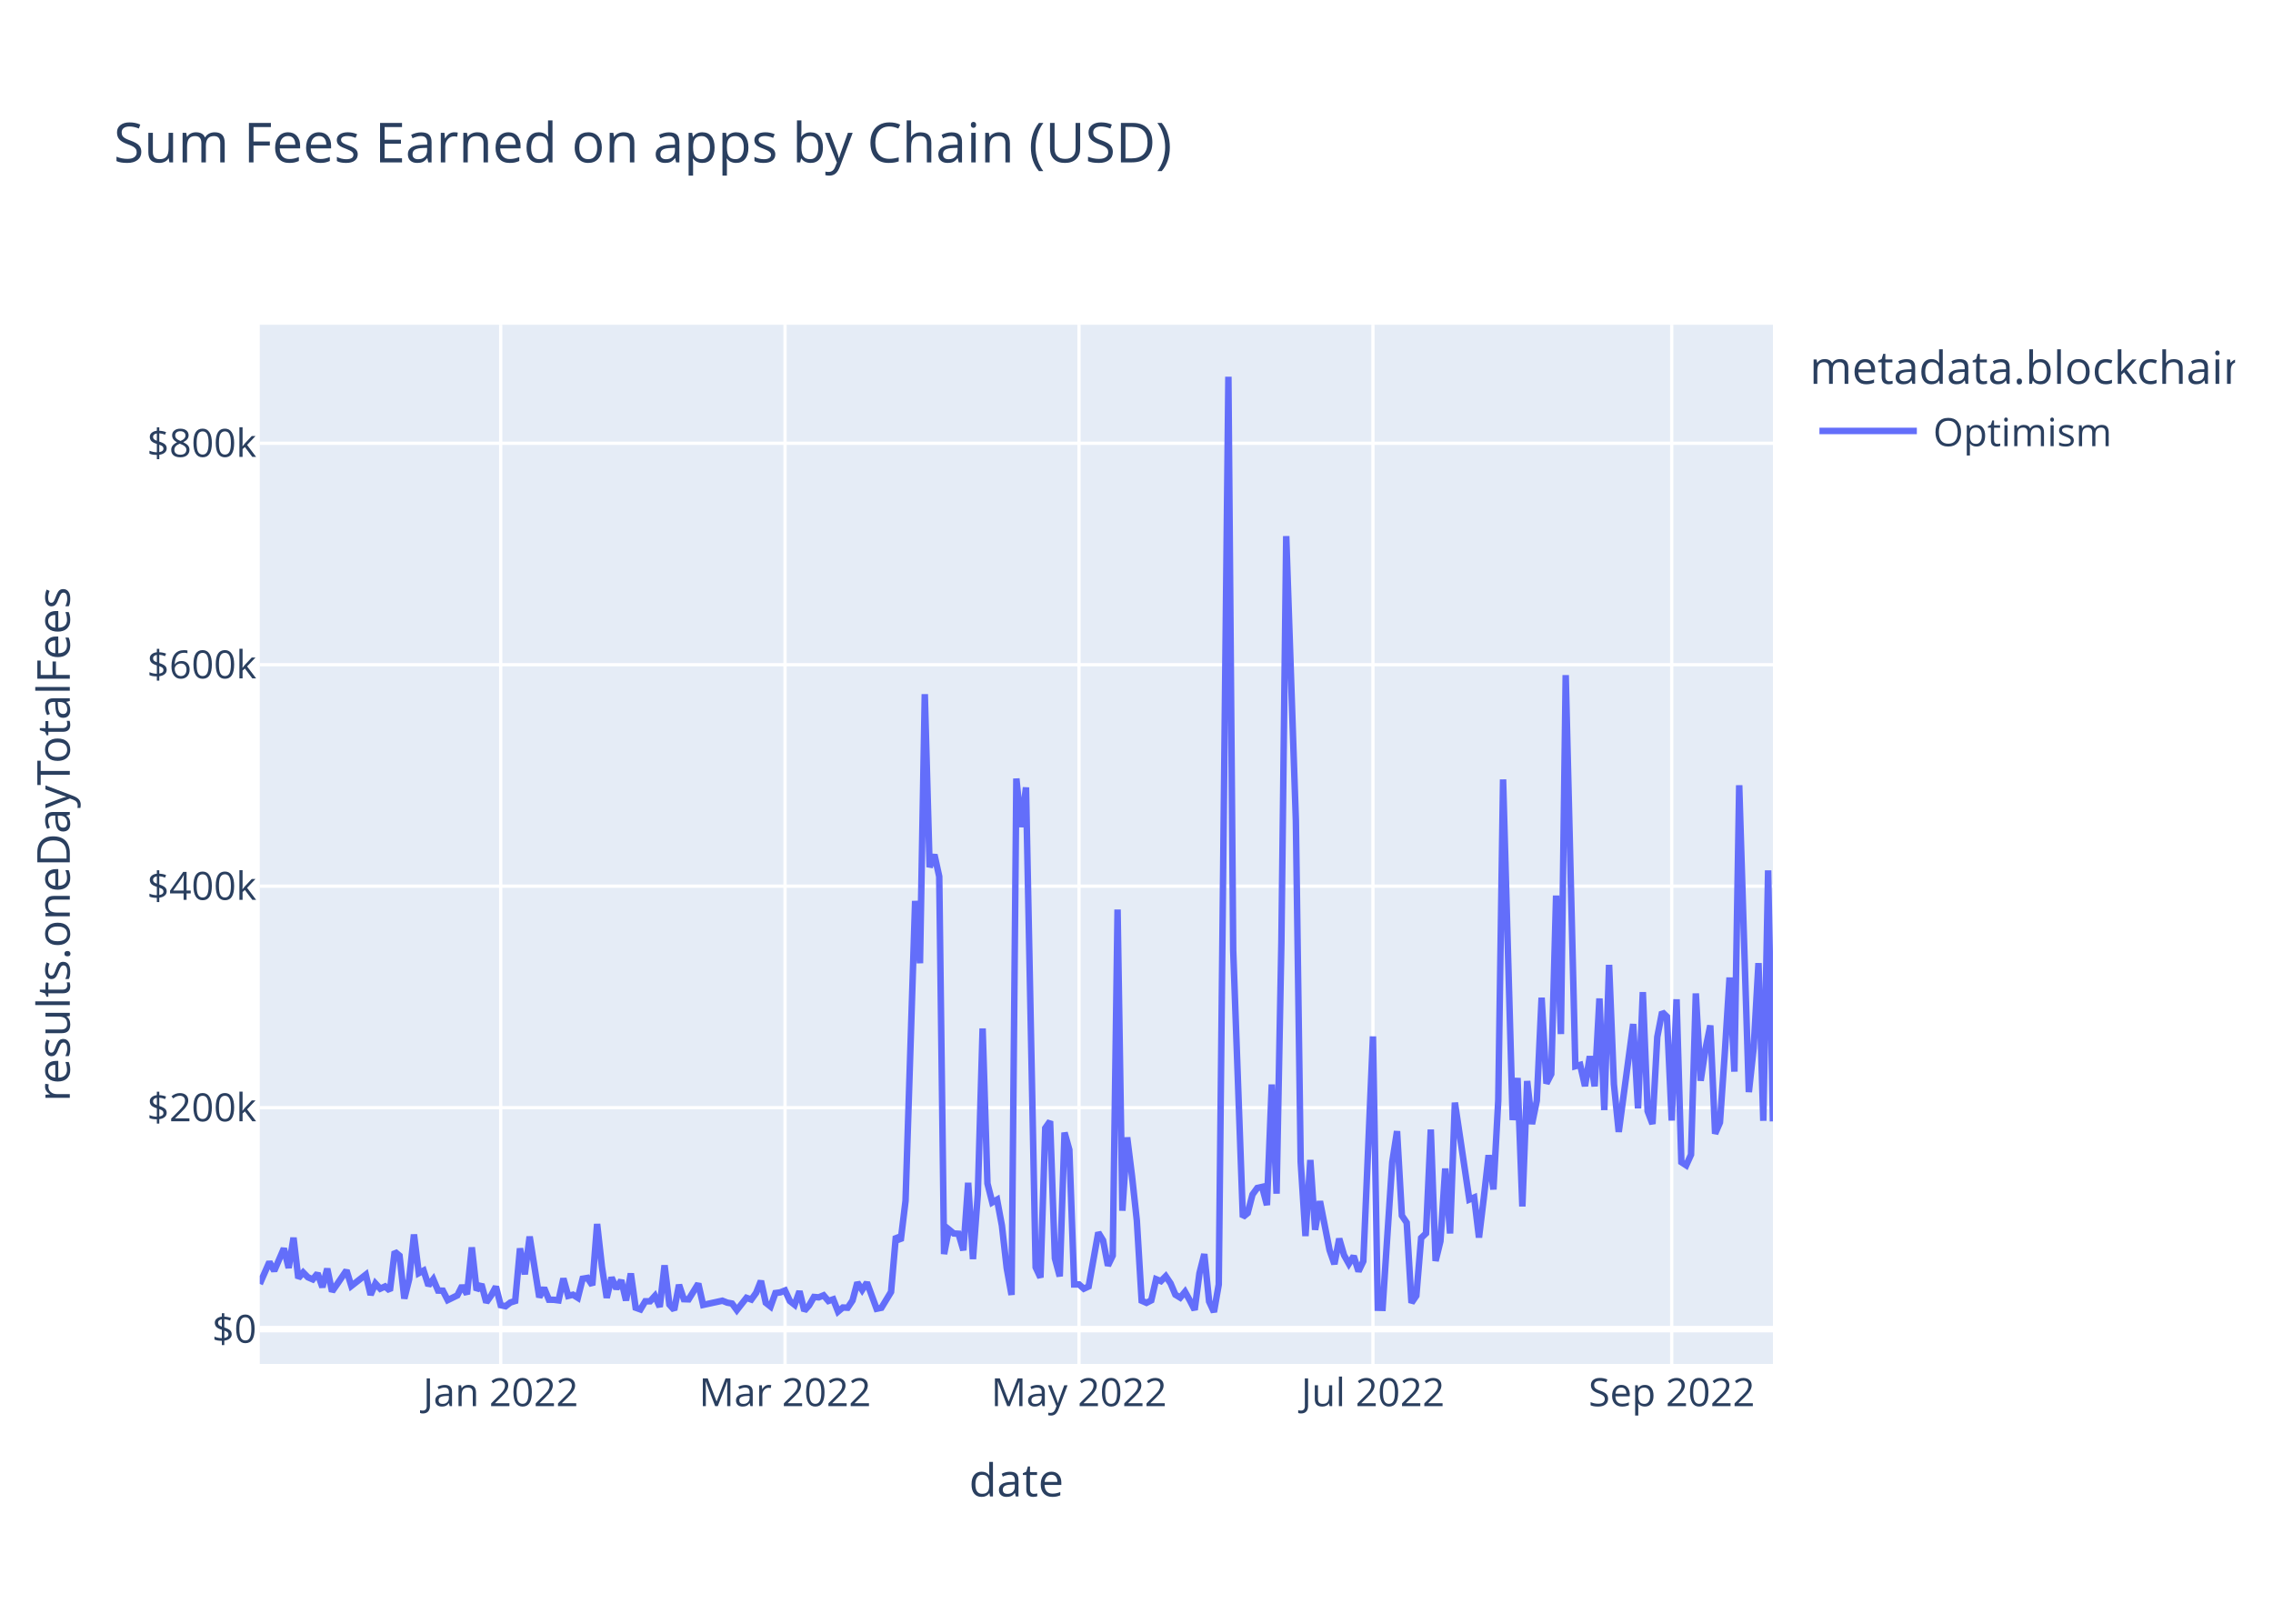
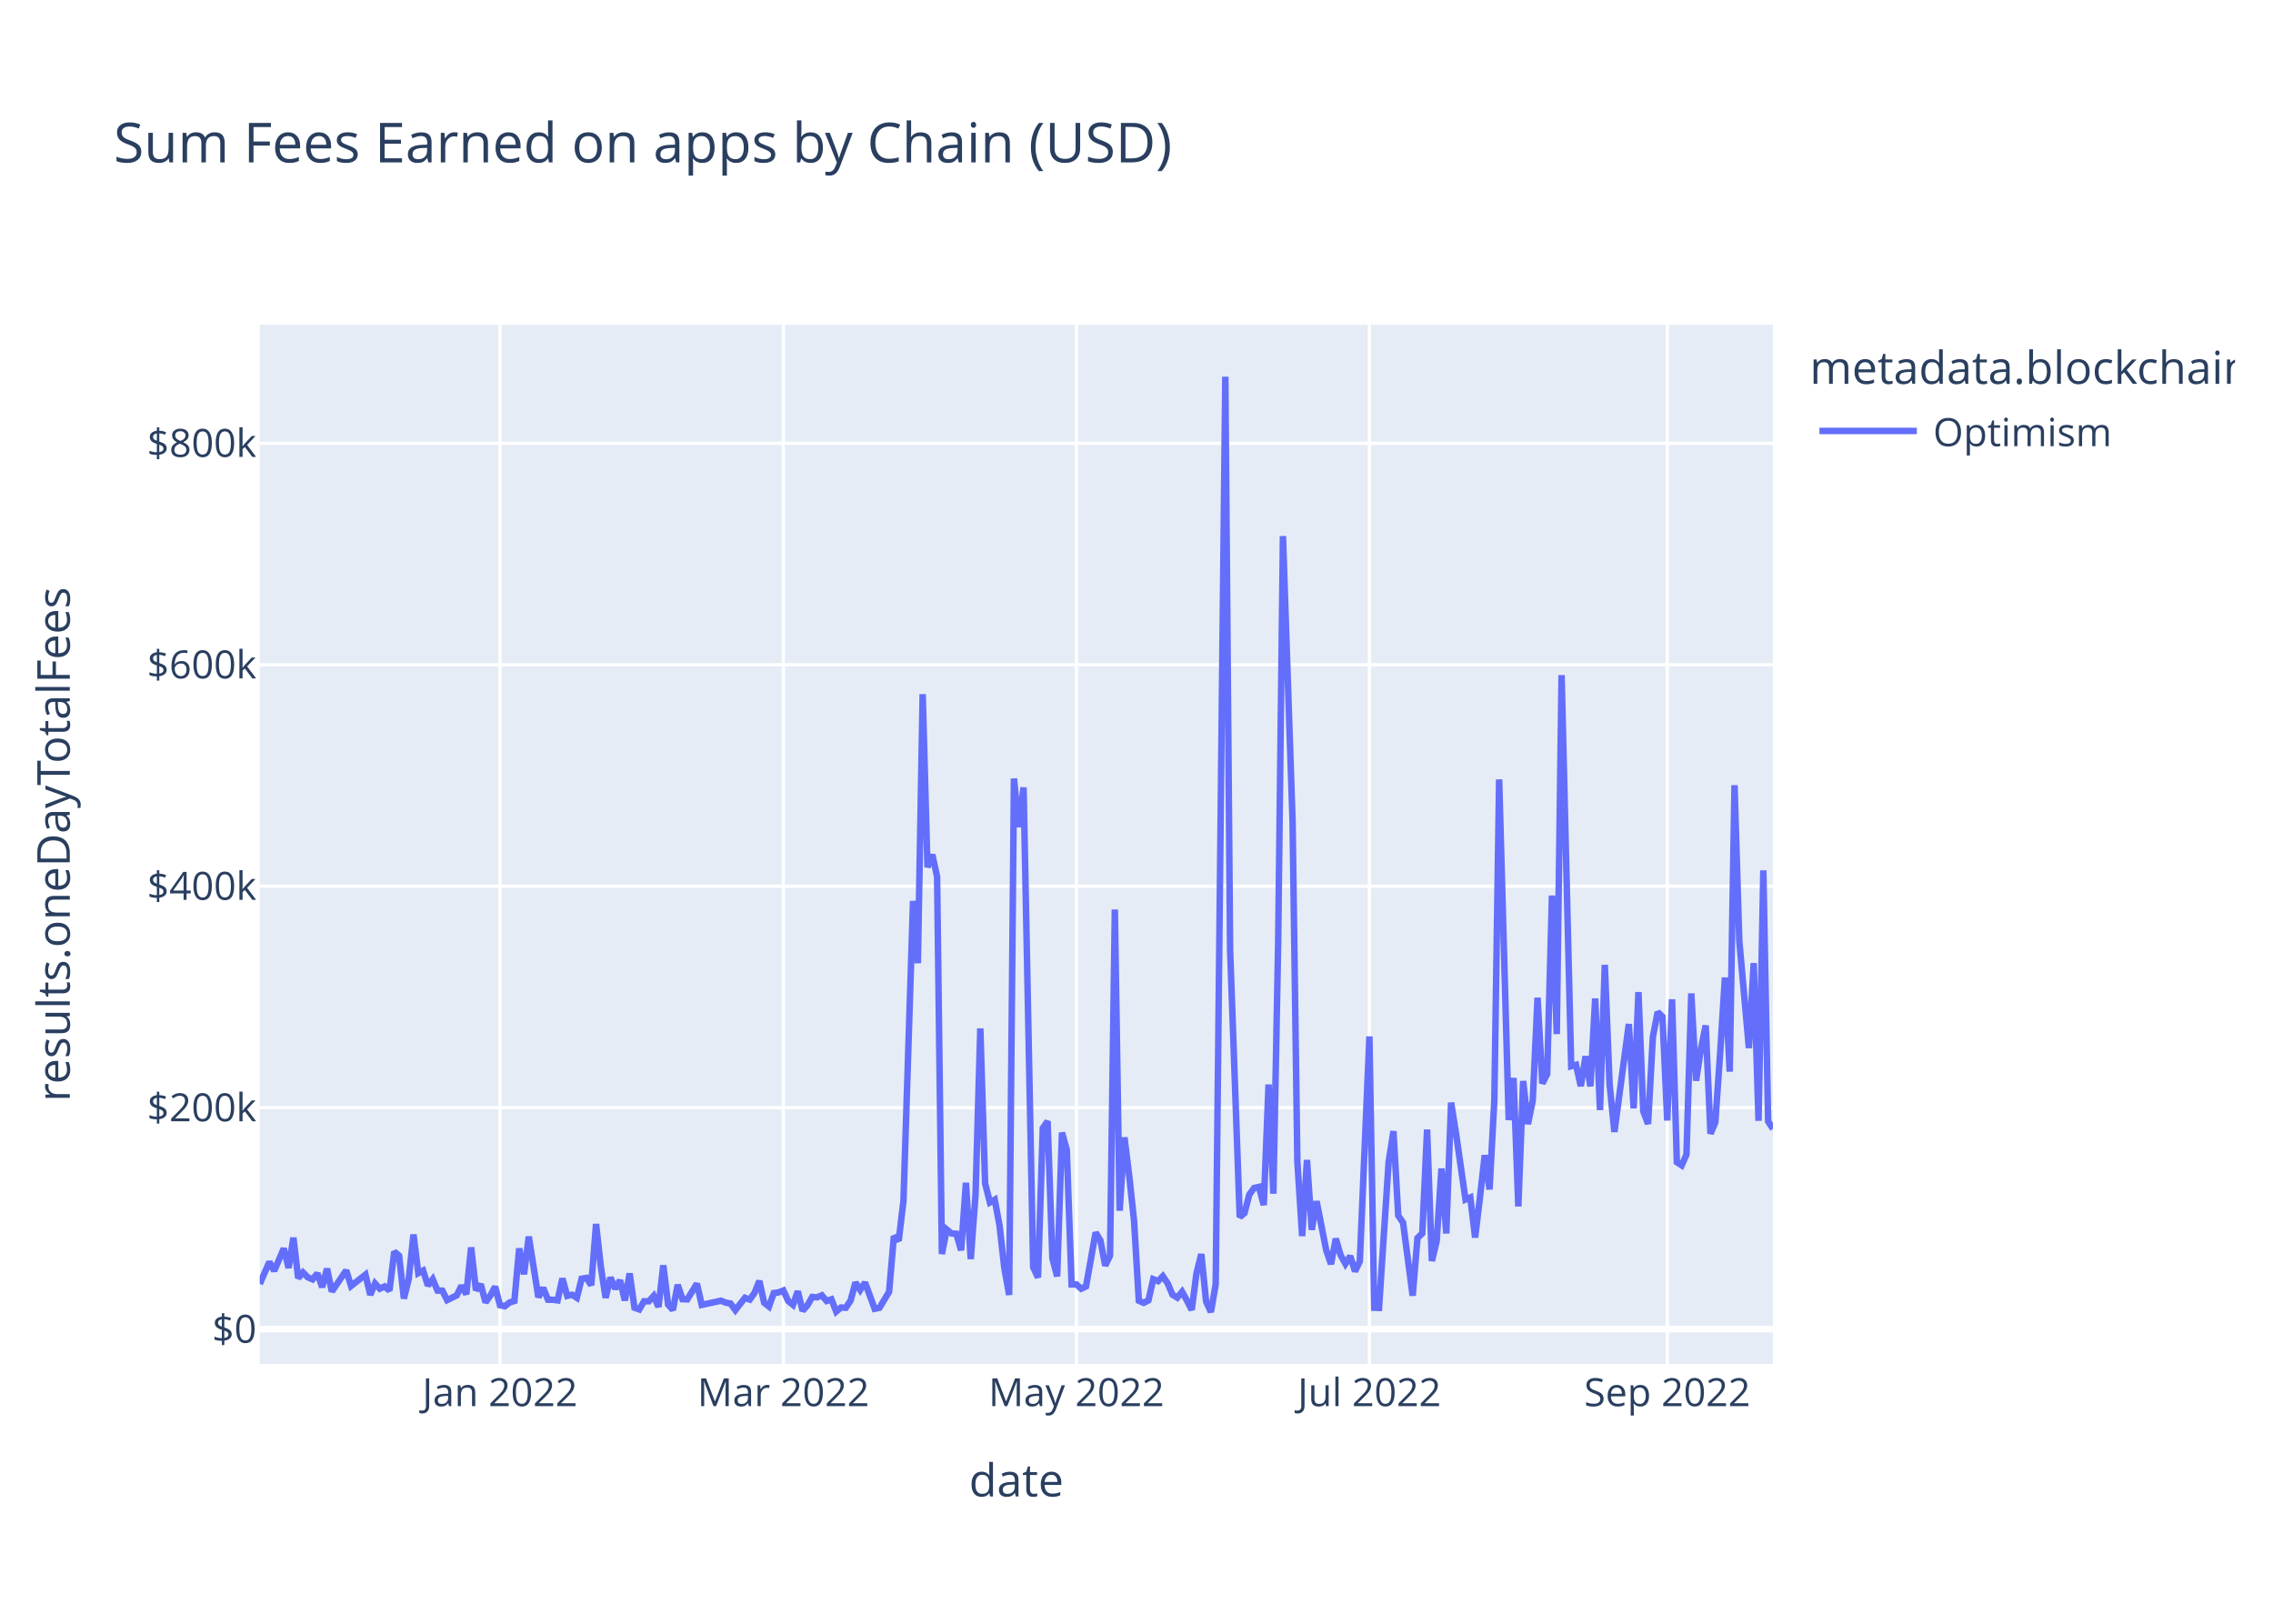
<svg xmlns="http://www.w3.org/2000/svg" class="main-svg" width="700" height="500" style="" viewBox="0 0 700 500">
  <rect x="0" y="0" width="700" height="500" style="fill: rgb(255, 255, 255); fill-opacity: 1;" />
-   <defs id="defs-f80380">
+   <defs id="defs-bd618d">
    <g class="clips">
-       <clipPath id="clipf80380xyplot" class="plotclip">
+       <clipPath id="clipbd618dxyplot" class="plotclip">
        <rect width="466" height="320" />
      </clipPath>
-       <clipPath class="axesclip" id="clipf80380x">
+       <clipPath class="axesclip" id="clipbd618dx">
        <rect x="80" y="0" width="466" height="500" />
      </clipPath>
-       <clipPath class="axesclip" id="clipf80380y">
+       <clipPath class="axesclip" id="clipbd618dy">
        <rect x="0" y="100" width="700" height="320" />
      </clipPath>
-       <clipPath class="axesclip" id="clipf80380xy">
+       <clipPath class="axesclip" id="clipbd618dxy">
        <rect x="80" y="100" width="466" height="320" />
      </clipPath>
    </g>
    <g class="gradients" />
    <g class="patterns" />
  </defs>
  <g class="bglayer">
    <rect class="bg" x="80" y="100" width="466" height="320" style="fill: rgb(229, 236, 246); fill-opacity: 1; stroke-width: 0;" />
  </g>
  <g class="layer-below">
    <g class="imagelayer" />
    <g class="shapelayer" />
  </g>
  <g class="cartesianlayer">
    <g class="subplot xy">
      <g class="layer-subplot">
        <g class="shapelayer" />
        <g class="imagelayer" />
      </g>
      <g class="minor-gridlayer">
        <g class="x" />
        <g class="y" />
      </g>
      <g class="gridlayer">
        <g class="x">
-           <path class="xgrid crisp" transform="translate(154.2,0)" d="M0,100v320" style="stroke: rgb(255, 255, 255); stroke-opacity: 1; stroke-width: 1px;" />
-           <path class="xgrid crisp" transform="translate(241.76,0)" d="M0,100v320" style="stroke: rgb(255, 255, 255); stroke-opacity: 1; stroke-width: 1px;" />
-           <path class="xgrid crisp" transform="translate(332.29,0)" d="M0,100v320" style="stroke: rgb(255, 255, 255); stroke-opacity: 1; stroke-width: 1px;" />
-           <path class="xgrid crisp" transform="translate(422.82,0)" d="M0,100v320" style="stroke: rgb(255, 255, 255); stroke-opacity: 1; stroke-width: 1px;" />
-           <path class="xgrid crisp" transform="translate(514.83,0)" d="M0,100v320" style="stroke: rgb(255, 255, 255); stroke-opacity: 1; stroke-width: 1px;" />
+           <path class="xgrid crisp" transform="translate(153.97,0)" d="M0,100v320" style="stroke: rgb(255, 255, 255); stroke-opacity: 1; stroke-width: 1px;" />
+           <path class="xgrid crisp" transform="translate(241.25,0)" d="M0,100v320" style="stroke: rgb(255, 255, 255); stroke-opacity: 1; stroke-width: 1px;" />
+           <path class="xgrid crisp" transform="translate(331.49,0)" d="M0,100v320" style="stroke: rgb(255, 255, 255); stroke-opacity: 1; stroke-width: 1px;" />
+           <path class="xgrid crisp" transform="translate(421.73,0)" d="M0,100v320" style="stroke: rgb(255, 255, 255); stroke-opacity: 1; stroke-width: 1px;" />
+           <path class="xgrid crisp" transform="translate(513.45,0)" d="M0,100v320" style="stroke: rgb(255, 255, 255); stroke-opacity: 1; stroke-width: 1px;" />
        </g>
        <g class="y">
          <path class="ygrid crisp" transform="translate(0,341.08)" d="M80,0h466" style="stroke: rgb(255, 255, 255); stroke-opacity: 1; stroke-width: 1px;" />
          <path class="ygrid crisp" transform="translate(0,272.88)" d="M80,0h466" style="stroke: rgb(255, 255, 255); stroke-opacity: 1; stroke-width: 1px;" />
          <path class="ygrid crisp" transform="translate(0,204.69)" d="M80,0h466" style="stroke: rgb(255, 255, 255); stroke-opacity: 1; stroke-width: 1px;" />
          <path class="ygrid crisp" transform="translate(0,136.49)" d="M80,0h466" style="stroke: rgb(255, 255, 255); stroke-opacity: 1; stroke-width: 1px;" />
        </g>
      </g>
      <g class="zerolinelayer">
        <path class="yzl zl crisp" transform="translate(0,409.28)" d="M80,0h466" style="stroke: rgb(255, 255, 255); stroke-opacity: 1; stroke-width: 2px;" />
      </g>
      <path class="xlines-below" />
      <path class="ylines-below" />
      <g class="overlines-below" />
      <g class="xaxislayer-below" />
      <g class="yaxislayer-below" />
      <g class="overaxes-below" />
-       <g class="plot" transform="translate(80,100)" clip-path="url(#clipf80380xyplot)">
+       <g class="plot" transform="translate(80,100)" clip-path="url(#clipbd618dxyplot)">
        <g class="scatterlayer mlayer">
-           <g class="trace scatter tracea31086" style="stroke-miterlimit: 2; opacity: 1;">
+           <g class="trace scatter tracefaf541" style="stroke-miterlimit: 2; opacity: 1;">
            <g class="fills" />
            <g class="errorbars" />
            <g class="lines">
-               <path class="js-line" d="M0,295.36L2.97,288.59L4.45,291.34L7.42,284.43L8.9,290.43L10.39,281.13L11.87,293.58L13.36,291.83L14.84,293.32L16.32,293.96L17.81,292.11L19.29,296.36L20.78,290.66L22.26,297.69L23.75,295.54L26.71,291.19L28.2,295.99L32.65,292.51L34.13,298.72L35.62,295.22L37.1,296.83L38.59,296.14L40.07,297.42L41.55,285.43L43.04,286.66L44.52,299.87L46.01,293.92L47.49,280.14L48.97,292.04L50.46,291.25L51.94,295.86L53.43,293.93L54.91,297.41L56.39,297.44L57.88,300.34L60.85,298.89L62.33,295.92L63.82,298.52L65.3,284.11L66.78,297.31L68.27,295.47L69.75,301.05L71.24,298.94L72.72,296.2L74.2,301.91L75.69,302.23L77.17,301.08L78.66,300.61L80.14,284.42L81.62,292.4L83.11,280.78L86.08,299.45L87.56,296.58L89.04,300.22L90.53,300.24L92.01,300.43L93.5,293.69L94.98,299.05L96.46,298.69L97.95,299.63L99.43,293.76L100.92,293.51L102.4,295.75L103.89,276.9L105.37,290.07L106.85,299.64L108.34,293.38L109.82,296.84L111.31,294.23L112.79,300.45L114.27,292.14L115.76,302.68L117.24,303.21L118.73,300.7L120.21,300.7L121.69,299.05L123.18,302.43L124.66,289.63L126.15,301.72L127.63,303.37L129.11,295.64L130.6,300.06L132.08,300.11L135.05,295.28L136.54,301.82L142.47,300.53L143.96,301.12L145.44,301.4L146.92,303.42L149.89,299.64L151.38,300.17L152.86,298.11L154.34,294.43L155.83,301.16L157.31,302.33L158.8,298.17L160.28,297.97L161.76,297.38L163.25,300.62L164.73,301.79L166.22,297.62L167.7,303.63L169.18,301.96L170.67,299.38L172.15,299.49L173.64,298.87L175.12,300.61L176.61,300.1L178.09,303.87L179.57,302.62L181.06,302.69L182.54,300.47L184.03,294.93L185.51,297.22L186.99,294.94L189.96,303.01L191.45,302.7L194.41,297.82L195.9,280.69L197.38,282.05L198.87,269.8L201.83,177.42L203.32,196.61L204.8,113.76L206.29,167.03L207.77,163.17L209.25,169.92L210.74,286.16L212.22,278.6L213.71,279.82L215.19,279.91L216.68,285L218.16,264.21L219.64,287.71L221.13,267.8L222.61,216.69L224.1,264.42L225.58,270.26L227.06,269.42L228.55,277.4L230.03,290.48L231.52,298.74L233,139.73L234.48,154.68L235.97,142.47L238.94,290.23L240.42,293.39L241.9,247.38L243.39,245.26L244.87,287.48L246.36,293.03L247.84,248.76L249.32,254.05L250.81,295.52L252.29,295.51L253.78,296.83L255.26,296.14L258.23,279.54L259.71,281.96L261.2,289.72L262.68,286.64L264.17,180.07L265.65,272.82L267.13,250.24L268.62,262.2L270.1,275.83L271.59,300.53L273.07,301.18L274.55,300.42L276.04,293.91L277.52,294.5L279.01,292.99L280.49,295.18L281.97,298.67L283.46,299.58L284.94,297.78L286.43,300.46L287.91,303.35L289.39,292.06L290.88,286.17L292.36,300.76L293.85,304L295.33,295.52L298.3,16L299.78,192.62L302.75,274.77L304.24,273.54L305.72,267.84L307.2,265.81L308.69,265.48L310.17,271.09L311.66,233.95L313.14,267.57L314.62,190.2L316.11,65.08L319.08,152.69L320.56,257.76L322.04,280.62L323.53,257.2L325.01,278.7L326.5,269.9L329.46,284.96L330.95,289.26L332.43,281.42L333.92,286.51L335.4,289.15L336.89,286.79L338.37,291.48L339.85,288.38L342.82,219.15L344.31,302.7L345.79,302.74L347.27,280.24L348.76,257.84L350.24,248.32L351.73,274.32L353.21,276.5L354.69,301.18L356.18,298.99L357.66,281.21L359.15,279.8L360.63,247.82L362.11,288.29L363.6,282.2L365.08,259.82L366.57,279.82L368.05,239.53L372.5,269.37L373.99,268.74L375.47,281.07L376.96,268.81L378.44,255.72L379.92,266.27L381.41,238.8L382.89,140.01L385.86,244.9L387.34,231.94L388.83,271.5L390.31,232.88L391.8,246.13L393.28,238.9L394.76,207.22L396.25,233.64L397.73,230.74L399.22,175.78L400.7,218.42L402.18,107.89L405.15,228.32L406.64,227.91L408.12,234.44L409.61,225.25L411.09,234.51L412.57,207.46L414.06,241.83L415.54,197.11L417.03,233.89L418.51,248.55L422.96,215.33L424.45,241.31L425.93,205.5L427.41,242.17L428.9,246.1L430.38,219.33L431.87,211.64L433.35,213.07L434.83,245.04L436.32,207.71L437.8,257.87L439.29,258.84L440.77,255.56L442.25,205.91L443.74,232.79L445.22,223.07L446.71,215.77L448.19,249.11L449.68,245.66L451.16,224.45L452.64,201.01L454.13,229.99L455.61,141.8L457.1,189.8L458.58,236.29L460.06,222.74L461.55,196.57L463.03,245.13L464.52,168.01L466,245.31" style="vector-effect: non-scaling-stroke; fill: none; stroke: rgb(99, 110, 250); stroke-opacity: 1; stroke-width: 2px; opacity: 1;" />
+               <path class="js-line" d="M0,295.36L2.96,288.59L4.44,291.34L7.4,284.43L8.88,290.43L10.36,281.13L11.83,293.58L13.31,291.83L14.79,293.32L16.27,293.96L17.75,292.11L19.23,296.36L20.71,290.66L22.19,297.69L23.67,295.54L26.63,291.19L28.11,295.99L32.55,292.51L34.03,298.72L35.5,295.22L36.98,296.83L38.46,296.14L39.94,297.42L41.42,285.43L42.9,286.66L44.38,299.87L45.86,293.92L47.34,280.14L48.82,292.04L50.3,291.25L51.78,295.86L53.26,293.93L54.74,297.41L56.22,297.44L57.7,300.34L60.65,298.89L62.13,295.92L63.61,298.52L65.09,284.11L66.57,297.31L68.05,295.47L69.53,301.05L71.01,298.94L72.49,296.2L73.97,301.91L75.45,302.23L76.93,301.08L78.41,300.61L79.89,284.42L81.37,292.4L82.84,280.78L85.8,299.45L87.28,296.58L88.76,300.22L90.24,300.24L91.72,300.43L93.2,293.69L94.68,299.05L96.16,298.69L97.64,299.63L99.12,293.76L100.6,293.51L102.08,295.75L103.56,276.9L105.03,290.07L106.51,299.64L107.99,293.38L109.47,296.84L110.95,294.23L112.43,300.45L113.91,292.14L115.39,302.68L116.87,303.21L118.35,300.7L119.83,300.7L121.31,299.05L122.79,302.43L124.27,289.63L125.75,301.72L127.23,303.37L128.7,295.64L130.18,300.06L131.66,300.11L134.62,295.28L136.1,301.82L142.02,300.53L143.5,301.12L144.98,301.4L146.46,303.42L149.42,299.64L150.9,300.17L152.37,298.11L153.85,294.43L155.33,301.16L156.81,302.33L158.29,298.17L159.77,297.97L161.25,297.38L162.73,300.62L164.21,301.79L165.69,297.62L167.17,303.63L168.65,301.96L170.13,299.38L171.61,299.49L173.09,298.87L174.57,300.61L176.04,300.1L177.52,303.87L179,302.62L180.48,302.69L181.96,300.47L183.44,294.93L184.92,297.22L186.4,294.94L189.36,303.01L190.84,302.7L193.8,297.82L195.28,280.69L196.76,282.05L198.23,269.8L201.19,177.42L202.67,196.61L204.15,113.76L205.63,167.03L207.11,163.17L208.59,169.92L210.07,286.16L211.55,278.6L213.03,279.82L214.51,279.91L215.99,285L217.47,264.21L218.95,287.71L220.43,267.8L221.9,216.69L223.38,264.42L224.86,270.26L226.34,269.42L227.82,277.4L229.3,290.48L230.78,298.74L232.26,139.73L233.74,154.68L235.22,142.47L238.18,290.23L239.66,293.39L241.14,247.38L242.62,245.26L244.1,287.48L245.57,293.03L247.05,248.76L248.53,254.05L250.01,295.52L251.49,295.51L252.97,296.83L254.45,296.14L257.41,279.54L258.89,281.96L260.37,289.72L261.85,286.64L263.33,180.07L264.81,272.82L266.29,250.24L267.77,262.2L269.24,275.83L270.72,300.53L272.2,301.18L273.68,300.42L275.16,293.91L276.64,294.5L278.12,292.99L279.6,295.18L281.08,298.67L282.56,299.58L284.04,297.78L285.52,300.46L287,303.35L288.48,292.06L289.96,286.17L291.43,300.76L292.91,304L294.39,295.52L297.35,16L298.83,192.62L301.79,274.77L303.27,273.54L304.75,267.84L306.23,265.81L307.71,265.48L309.19,271.09L310.67,233.95L312.15,267.57L313.63,190.2L315.1,65.08L318.06,152.69L319.54,257.76L321.02,280.62L322.5,257.2L323.98,278.7L325.46,269.9L328.42,284.96L329.9,289.26L331.38,281.42L332.86,286.51L334.34,289.15L335.82,286.79L337.3,291.48L338.77,288.38L341.73,219.15L343.21,302.7L344.69,302.74L346.17,280.24L347.65,257.84L349.13,248.32L350.61,274.32L352.09,276.5L355.05,298.99L356.53,281.21L358.01,279.8L359.49,247.82L360.97,288.29L362.44,282.2L363.92,259.82L365.4,279.82L366.88,239.53L368.36,248.76L371.32,269.37L372.8,268.74L374.28,281.07L375.76,268.81L377.24,255.72L378.72,266.27L380.2,238.8L381.68,140.01L384.63,244.9L386.11,231.94L387.59,271.5L389.07,232.88L390.55,246.13L392.03,238.9L393.51,207.22L394.99,233.64L396.47,230.74L397.95,175.78L399.43,218.42L400.91,107.89L403.87,228.32L405.35,227.91L406.83,234.44L408.3,225.25L409.78,234.51L411.26,207.46L412.74,241.83L414.22,197.11L415.7,233.89L417.18,248.55L421.62,215.33L423.1,241.31L424.58,205.5L426.06,242.17L427.54,246.1L429.02,219.33L430.5,211.64L431.97,213.07L433.45,245.04L434.93,207.71L436.41,257.87L437.89,258.84L439.37,255.56L440.85,205.91L442.33,232.79L443.81,223.07L445.29,215.77L446.77,249.11L448.25,245.66L449.73,224.45L451.21,201.01L452.69,229.99L454.17,141.8L455.64,189.8L458.6,222.74L460.08,196.57L461.56,245.13L463.04,168.01L464.52,245.31L466,247.63" style="vector-effect: non-scaling-stroke; fill: none; stroke: rgb(99, 110, 250); stroke-opacity: 1; stroke-width: 2px; opacity: 1;" />
            </g>
            <g class="points" />
            <g class="text" />
          </g>
        </g>
      </g>
      <g class="overplot" />
      <path class="xlines-above crisp" d="M0,0" style="fill: none;" />
      <path class="ylines-above crisp" d="M0,0" style="fill: none;" />
      <g class="overlines-above" />
      <g class="xaxislayer-above">
        <g class="xtick">
-           <text text-anchor="middle" x="0" y="433" transform="translate(154.2,0)" style="font-family: 'Open Sans', verdana, arial, sans-serif; font-size: 12px; fill: rgb(42, 63, 95); fill-opacity: 1; white-space: pre; opacity: 1;">Jan 2022</text>
+           <text text-anchor="middle" x="0" y="433" transform="translate(153.97,0)" style="font-family: 'Open Sans', verdana, arial, sans-serif; font-size: 12px; fill: rgb(42, 63, 95); fill-opacity: 1; white-space: pre; opacity: 1;">Jan 2022</text>
        </g>
        <g class="xtick">
-           <text text-anchor="middle" x="0" y="433" style="font-family: 'Open Sans', verdana, arial, sans-serif; font-size: 12px; fill: rgb(42, 63, 95); fill-opacity: 1; white-space: pre; opacity: 1;" transform="translate(241.76,0)">Mar 2022</text>
+           <text text-anchor="middle" x="0" y="433" style="font-family: 'Open Sans', verdana, arial, sans-serif; font-size: 12px; fill: rgb(42, 63, 95); fill-opacity: 1; white-space: pre; opacity: 1;" transform="translate(241.25,0)">Mar 2022</text>
        </g>
        <g class="xtick">
-           <text text-anchor="middle" x="0" y="433" style="font-family: 'Open Sans', verdana, arial, sans-serif; font-size: 12px; fill: rgb(42, 63, 95); fill-opacity: 1; white-space: pre; opacity: 1;" transform="translate(332.29,0)">May 2022</text>
+           <text text-anchor="middle" x="0" y="433" style="font-family: 'Open Sans', verdana, arial, sans-serif; font-size: 12px; fill: rgb(42, 63, 95); fill-opacity: 1; white-space: pre; opacity: 1;" transform="translate(331.49,0)">May 2022</text>
        </g>
        <g class="xtick">
-           <text text-anchor="middle" x="0" y="433" style="font-family: 'Open Sans', verdana, arial, sans-serif; font-size: 12px; fill: rgb(42, 63, 95); fill-opacity: 1; white-space: pre; opacity: 1;" transform="translate(422.82,0)">Jul 2022</text>
+           <text text-anchor="middle" x="0" y="433" style="font-family: 'Open Sans', verdana, arial, sans-serif; font-size: 12px; fill: rgb(42, 63, 95); fill-opacity: 1; white-space: pre; opacity: 1;" transform="translate(421.73,0)">Jul 2022</text>
        </g>
        <g class="xtick">
-           <text text-anchor="middle" x="0" y="433" style="font-family: 'Open Sans', verdana, arial, sans-serif; font-size: 12px; fill: rgb(42, 63, 95); fill-opacity: 1; white-space: pre; opacity: 1;" transform="translate(514.83,0)">Sep 2022</text>
+           <text text-anchor="middle" x="0" y="433" style="font-family: 'Open Sans', verdana, arial, sans-serif; font-size: 12px; fill: rgb(42, 63, 95); fill-opacity: 1; white-space: pre; opacity: 1;" transform="translate(513.45,0)">Sep 2022</text>
        </g>
      </g>
      <g class="yaxislayer-above">
        <g class="ytick">
          <text text-anchor="end" x="79" y="4.2" transform="translate(0,409.28)" style="font-family: 'Open Sans', verdana, arial, sans-serif; font-size: 12px; fill: rgb(42, 63, 95); fill-opacity: 1; white-space: pre; opacity: 1;">$0</text>
        </g>
        <g class="ytick">
          <text text-anchor="end" x="79" y="4.2" style="font-family: 'Open Sans', verdana, arial, sans-serif; font-size: 12px; fill: rgb(42, 63, 95); fill-opacity: 1; white-space: pre; opacity: 1;" transform="translate(0,341.08)">$200k</text>
        </g>
        <g class="ytick">
          <text text-anchor="end" x="79" y="4.2" style="font-family: 'Open Sans', verdana, arial, sans-serif; font-size: 12px; fill: rgb(42, 63, 95); fill-opacity: 1; white-space: pre; opacity: 1;" transform="translate(0,272.88)">$400k</text>
        </g>
        <g class="ytick">
          <text text-anchor="end" x="79" y="4.2" style="font-family: 'Open Sans', verdana, arial, sans-serif; font-size: 12px; fill: rgb(42, 63, 95); fill-opacity: 1; white-space: pre; opacity: 1;" transform="translate(0,204.69)">$600k</text>
        </g>
        <g class="ytick">
          <text text-anchor="end" x="79" y="4.2" style="font-family: 'Open Sans', verdana, arial, sans-serif; font-size: 12px; fill: rgb(42, 63, 95); fill-opacity: 1; white-space: pre; opacity: 1;" transform="translate(0,136.49)">$800k</text>
        </g>
      </g>
      <g class="overaxes-above" />
    </g>
  </g>
  <g class="polarlayer" />
  <g class="smithlayer" />
  <g class="ternarylayer" />
  <g class="geolayer" />
  <g class="funnelarealayer" />
  <g class="pielayer" />
  <g class="iciclelayer" />
  <g class="treemaplayer" />
  <g class="sunburstlayer" />
  <g class="glimages" />
-   <defs id="topdefs-f80380">
+   <defs id="topdefs-bd618d">
    <g class="clips" />
-     <clipPath id="legendf80380">
+     <clipPath id="legendbd618d">
      <rect width="133" height="48" x="0" y="0" />
    </clipPath>
  </defs>
  <g class="layer-above">
    <g class="imagelayer" />
    <g class="shapelayer" />
  </g>
  <g class="infolayer">
    <g class="legend" pointer-events="all" transform="translate(555.32,100)">
      <rect class="bg" shape-rendering="crispEdges" style="stroke: rgb(68, 68, 68); stroke-opacity: 1; fill: rgb(255, 255, 255); fill-opacity: 1; stroke-width: 0px;" width="133" height="48" x="0" y="0" />
-       <g class="scrollbox" transform="" clip-path="url(#legendf80380)">
+       <g class="scrollbox" transform="" clip-path="url(#legendbd618d)">
        <text class="legendtitletext" text-anchor="start" x="2" y="18.2" style="font-family: 'Open Sans', verdana, arial, sans-serif; font-size: 14px; fill: rgb(42, 63, 95); fill-opacity: 1; white-space: pre;">metadata.blockchain</text>
        <g class="groups" transform="">
          <g class="traces" transform="translate(0,32.7)" style="opacity: 1;">
            <text class="legendtext" text-anchor="start" x="40" y="4.68" style="font-family: 'Open Sans', verdana, arial, sans-serif; font-size: 12px; fill: rgb(42, 63, 95); fill-opacity: 1; white-space: pre;">Optimism</text>
            <g class="layers" style="opacity: 1;">
              <g class="legendfill" />
              <g class="legendlines">
                <path class="js-line" d="M5,0h30" style="fill: none; stroke: rgb(99, 110, 250); stroke-opacity: 1; stroke-width: 2px;" />
              </g>
              <g class="legendsymbols">
                <g class="legendpoints" />
              </g>
            </g>
            <rect class="legendtoggle" x="0" y="-9.5" width="90.672" height="19" style="fill: rgb(0, 0, 0); fill-opacity: 0;" />
          </g>
        </g>
      </g>
      <rect class="scrollbar" rx="20" ry="3" width="0" height="0" style="fill: rgb(128, 139, 164); fill-opacity: 1;" x="0" y="0" />
    </g>
    <g class="g-gtitle">
      <text class="gtitle" x="35" y="50" text-anchor="start" dy="0em" style="font-family: 'Open Sans', verdana, arial, sans-serif; font-size: 17px; fill: rgb(42, 63, 95); opacity: 1; font-weight: normal; white-space: pre;">Sum Fees Earned on apps by Chain (USD)</text>
    </g>
    <g class="g-xtitle">
      <text class="xtitle" x="313" y="460.8" text-anchor="middle" style="font-family: 'Open Sans', verdana, arial, sans-serif; font-size: 14px; fill: rgb(42, 63, 95); opacity: 1; font-weight: normal; white-space: pre;">date</text>
    </g>
    <g class="g-ytitle">
      <text class="ytitle" transform="rotate(-90,21.49688,260)" x="21.497" y="260" text-anchor="middle" style="font-family: 'Open Sans', verdana, arial, sans-serif; font-size: 14px; fill: rgb(42, 63, 95); opacity: 1; font-weight: normal; white-space: pre;">results.oneDayTotalFees</text>
    </g>
  </g>
</svg>
